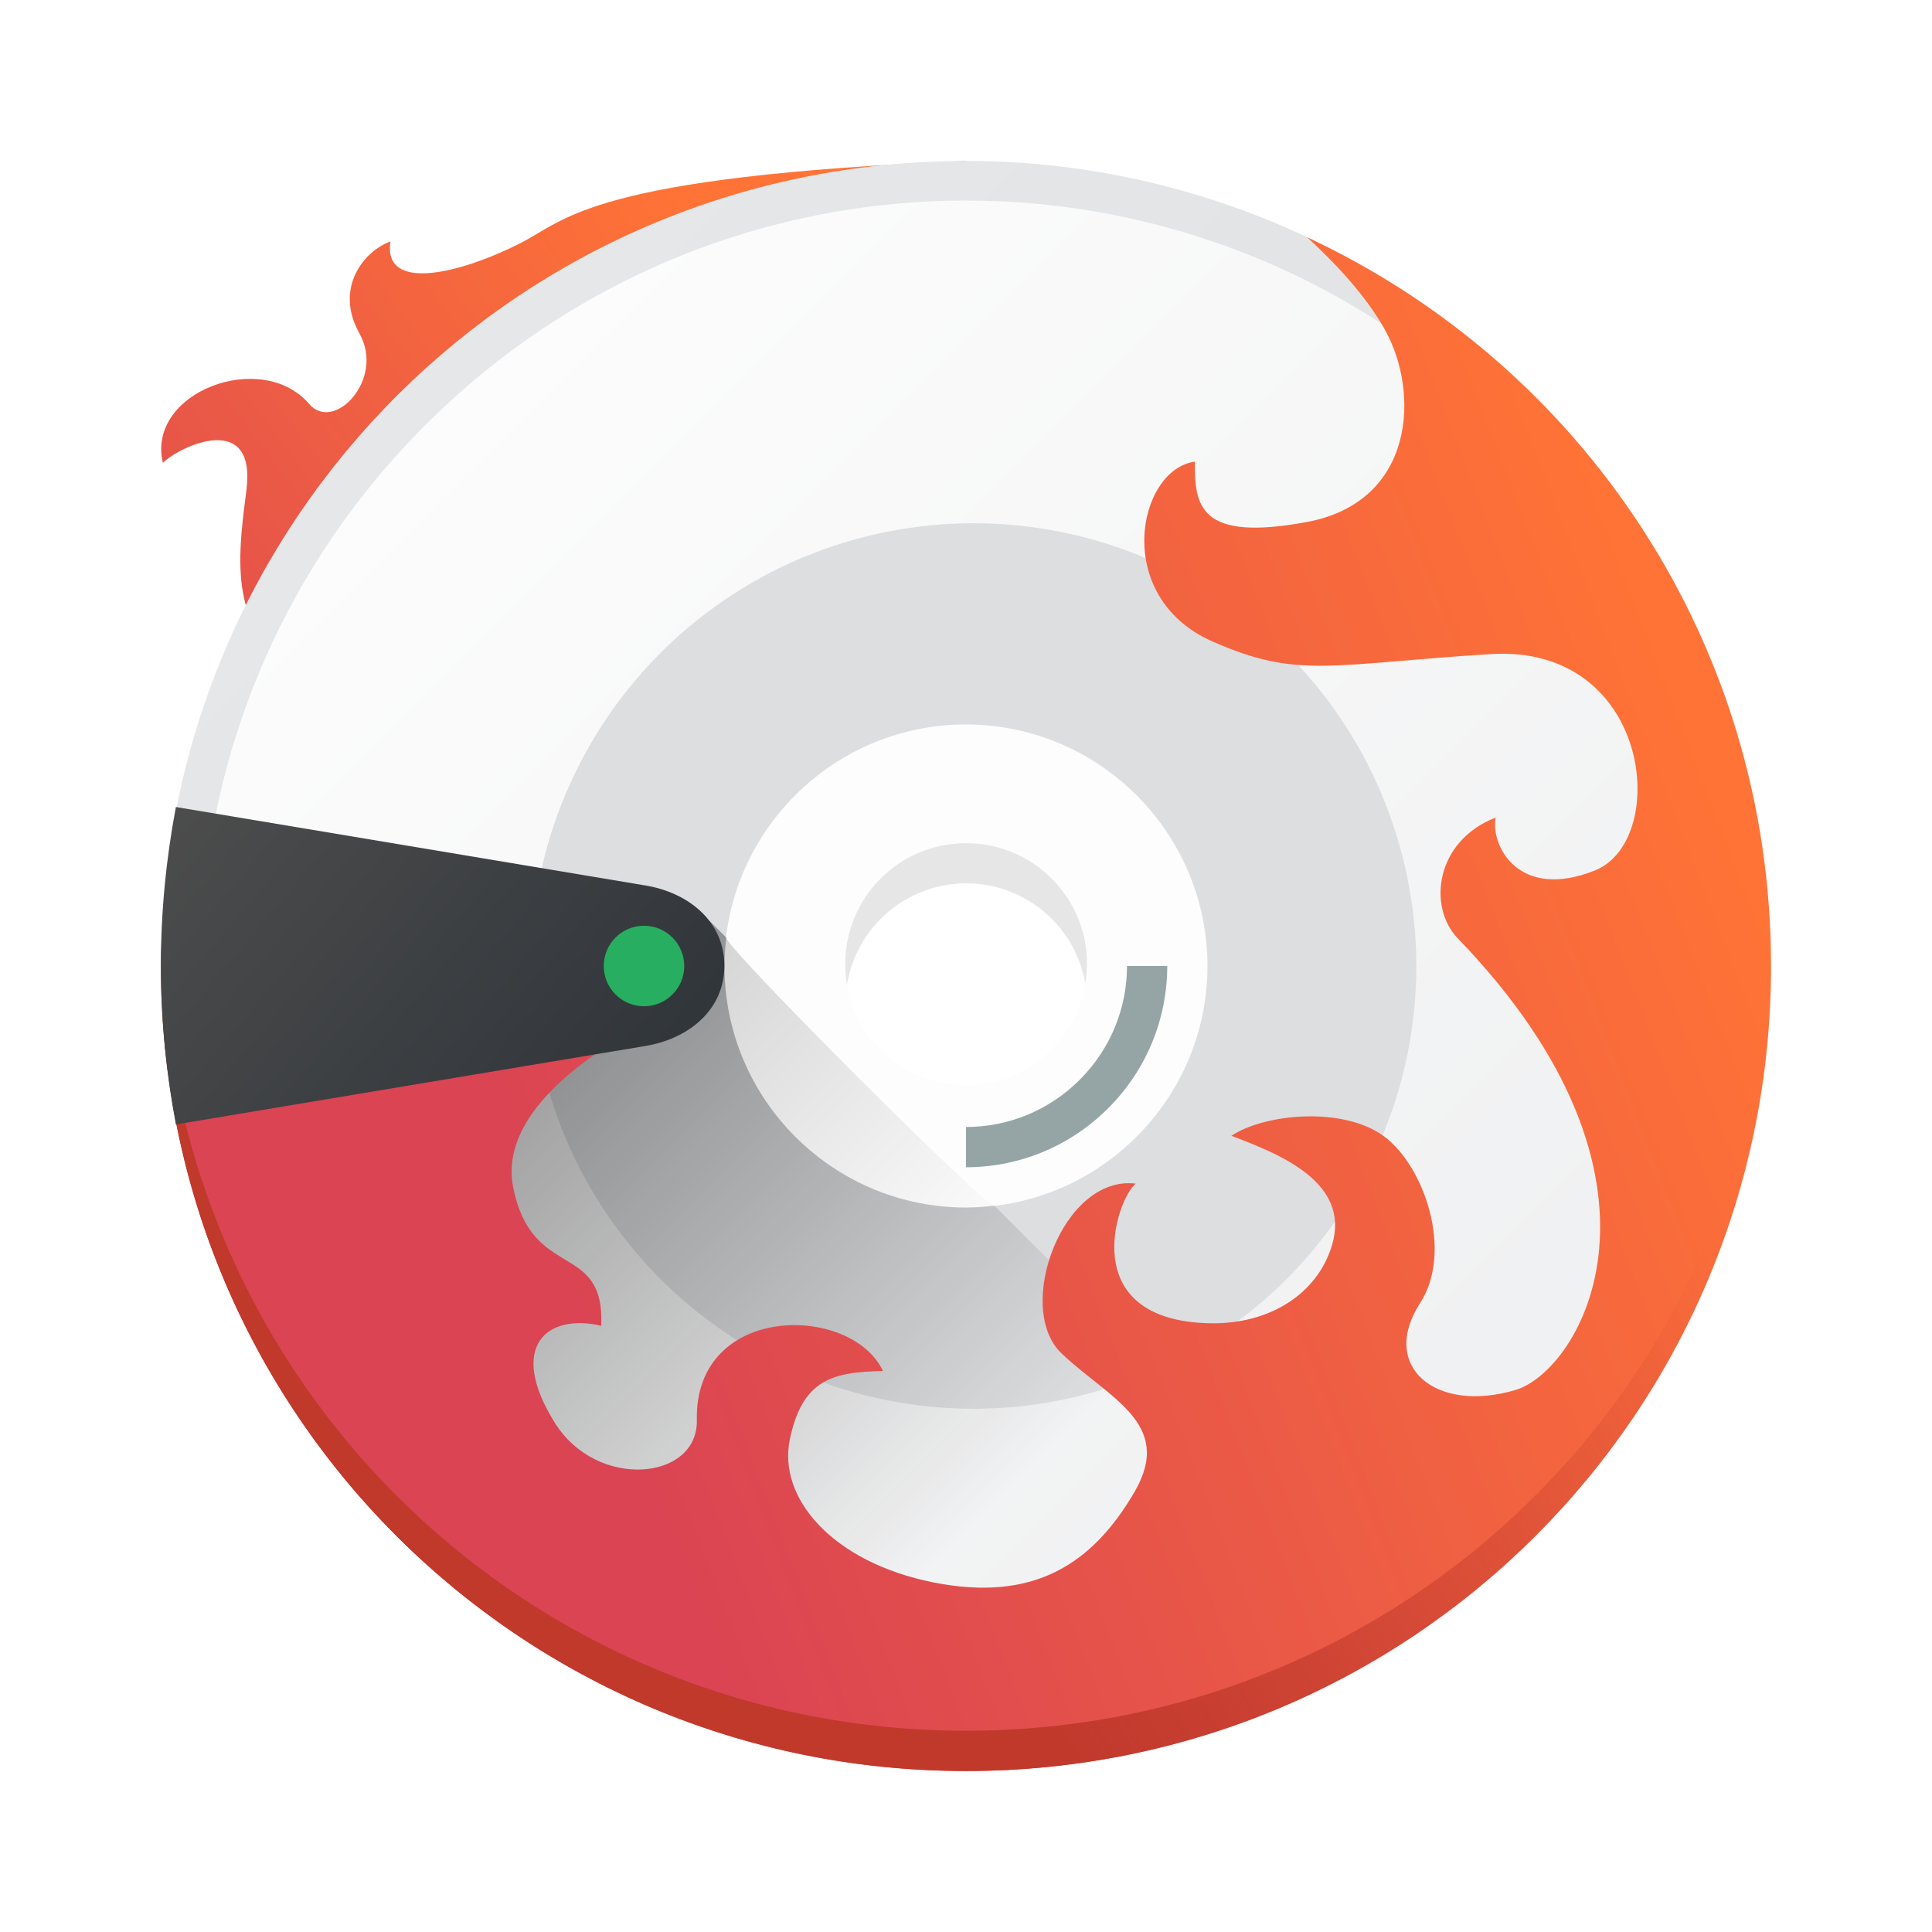
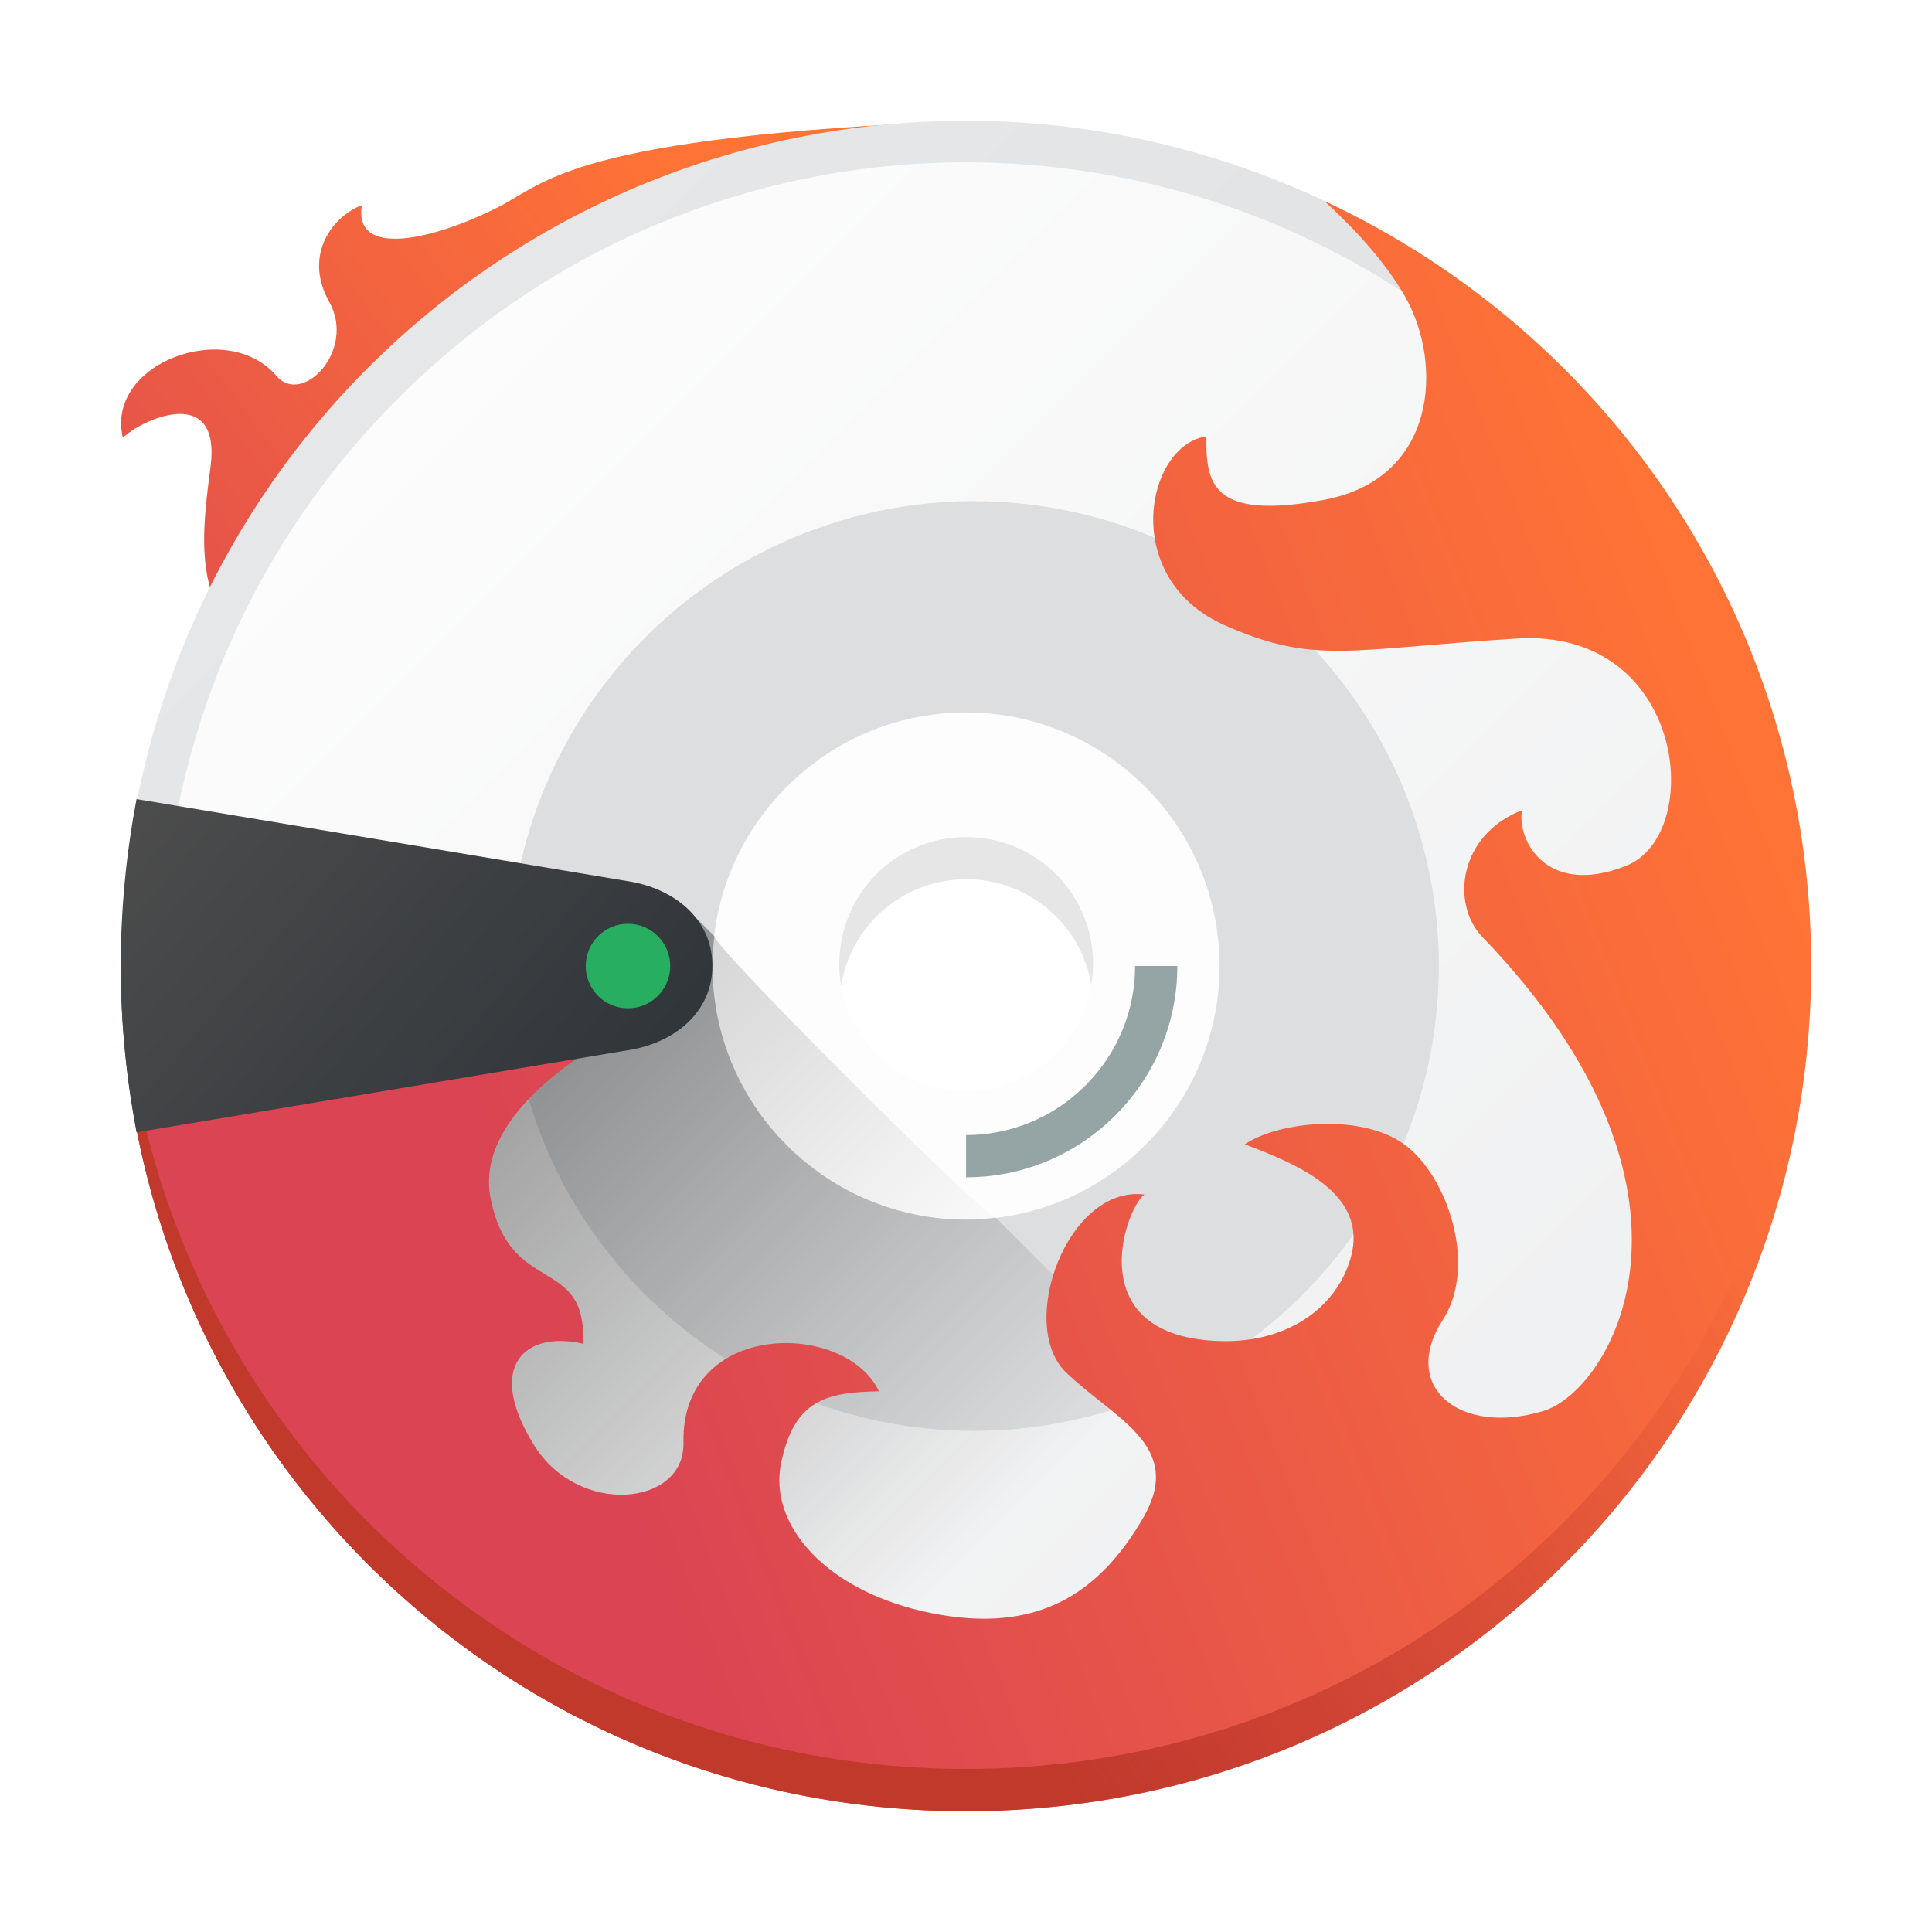
- <svg xmlns="http://www.w3.org/2000/svg" xmlns:xlink="http://www.w3.org/1999/xlink" width="48" height="48" viewBox="0 0 48 48">
-   <defs>
+ <svg xmlns="http://www.w3.org/2000/svg" xmlns:xlink="http://www.w3.org/1999/xlink" width="48" height="48" viewBox="0 0 48 48" version="1.1" id="svg71">
+   <defs id="defs35">
    <linearGradient id="a" y1="509.8" x1="394.57" y2="537.95" x2="422.73" gradientUnits="userSpaceOnUse" gradientTransform="translate(-384.57-499.8)">
-       <stop stop-color="#e5e7e8" />
-       <stop offset="1" stop-color="#dcdee0" />
+       <stop stop-color="#e5e7e8" id="stop2" />
+       <stop offset="1" stop-color="#dcdee0" id="stop4" />
    </linearGradient>
-     <linearGradient id="b" x1="389.57" x2="427.57" gradientUnits="userSpaceOnUse" gradientTransform="matrix(.70711.70711-.70711.70711 105.48-635.28)">
-       <stop stop-color="#fcfcfc" />
-       <stop offset="1" stop-color="#eff0f1" />
+     <linearGradient id="b" x1="389.57" x2="427.57" gradientUnits="userSpaceOnUse" gradientTransform="matrix(0.70711,0.70711,-0.70711,0.70711,105.48,-635.28)">
+       <stop stop-color="#fcfcfc" id="stop7" />
+       <stop offset="1" stop-color="#eff0f1" id="stop9" />
    </linearGradient>
    <linearGradient xlink:href="#a" id="c" y1="-366.47" x1="387.13" y2="-339.14" gradientUnits="userSpaceOnUse" x2="414.47" />
    <linearGradient id="d" y1="525.26" x1="395.91" y2="513.95" x2="425.21" gradientUnits="userSpaceOnUse" gradientTransform="translate(-384.57-499.8)">
-       <stop stop-color="#da4453" />
-       <stop offset="1" stop-color="#ff7336" />
+       <stop stop-color="#da4453" id="stop13" />
+       <stop offset="1" stop-color="#ff7336" id="stop15" />
    </linearGradient>
-     <linearGradient xlink:href="#d" id="e" x1="389.96" x2="410.34" gradientUnits="userSpaceOnUse" gradientTransform="matrix(.91926-.16589.15464.98614-48.43 74.963)" />
+     <linearGradient xlink:href="#d" id="e" x1="389.96" x2="410.34" gradientUnits="userSpaceOnUse" gradientTransform="matrix(0.91926,-0.16589,0.15464,0.98614,-48.43,74.963)" />
    <linearGradient id="f" y1="44.09" x1="26.362" y2="33.75" x2="44" gradientUnits="userSpaceOnUse">
-       <stop stop-color="#c0392b" />
-       <stop offset="1" stop-color="#c0392b" stop-opacity="0" />
+       <stop stop-color="#c0392b" id="stop19" />
+       <stop offset="1" stop-color="#c0392b" stop-opacity="0" id="stop21" />
    </linearGradient>
    <linearGradient id="g" y1="27.554" x1="9.42" y2="40.13" x2="22" gradientUnits="userSpaceOnUse">
-       <stop />
-       <stop offset="1" stop-opacity="0" />
+       <stop id="stop24" />
+       <stop offset="1" stop-opacity="0" id="stop26" />
    </linearGradient>
    <linearGradient xlink:href="#g" id="h" y1="27.554" x1="9.42" y2="37" x2="18.866" gradientUnits="userSpaceOnUse" />
    <linearGradient id="i" y1="519.85" x1="388.57" y2="528.52" x2="398.82" gradientUnits="userSpaceOnUse">
-       <stop stop-color="#4d4d4d" />
-       <stop offset="1" stop-color="#31363b" />
+       <stop stop-color="#4d4d4d" id="stop30" />
+       <stop offset="1" stop-color="#31363b" id="stop32" />
    </linearGradient>
+     <linearGradient xlink:href="#a" id="linearGradient248" gradientUnits="userSpaceOnUse" gradientTransform="translate(-384.57,-499.8)" x1="394.57" y1="509.8" x2="422.73" y2="537.95" />
+     <linearGradient xlink:href="#g" id="linearGradient250" gradientUnits="userSpaceOnUse" x1="9.42" y1="27.554" x2="22" y2="40.13" />
+     <linearGradient xlink:href="#d" id="linearGradient252" gradientUnits="userSpaceOnUse" gradientTransform="translate(-384.57,-499.8)" x1="395.91" y1="525.26" x2="425.21" y2="513.95" />
  </defs>
-   <g transform="translate(-384.57-499.8)">
-     <path opacity=".4" stroke-opacity=".55" fill="#f9f9f9" stroke-width="8.587" d="m24 17c-1.788 0-3.576.685-4.945 2.055-2.74 2.74-2.74 7.151 0 9.891 2.74 2.74 7.151 2.74 9.891 0 2.74-2.74 2.74-7.151 0-9.891-1.37-1.37-3.158-2.055-4.945-2.055m-.002 3.955a3.003 3.003 0 0 1 3.002 3.004 3.003 3.003 0 0 1 -3.002 3.002 3.003 3.003 0 0 1 -3.004 -3.002 3.003 3.003 0 0 1 3.004 -3.004" transform="translate(384.57 499.8)" />
-     <path fill="url(#e)" fill-rule="evenodd" d="m408.57 503.8c-9.315.382-9.927 1.46-11.07 2.041-1.537.778-3.427 1.216-3.229-.043-.654.239-1.407 1.15-.769 2.29.638 1.14-.637 2.468-1.25 1.749-1.175-1.375-4.055-.296-3.635 1.463.414-.414 2.341-1.319 2.073.701-.268 2.02-.401 3.568 1.653 4.945 2.054 1.377 10.02-.016 10.02-.016z" />
-     <g stroke-opacity=".55" stroke-width="8.587">
-       <path fill="url(#a)" d="m24 4c-11.03 0-19.913 8.838-19.996 19.846l1.123.023 4.684 12.02 10.166 5.922 11.4-.707 7.779-5.48 3.623-12.02-2.121-8.662-6.189-7.631-1.563-1.156-.266-.186c-2.616-1.251-5.537-1.971-8.641-1.971m0 5c8.31 0 15 6.69 15 15 0 8.31-6.69 15-15 15-8.31 0-15-6.69-15-15 0-8.31 6.69-15 15-15" transform="translate(384.57 499.8)" />
-       <path fill="url(#b)" d="m24 4.982c-4.857 0-9.714 1.861-13.436 5.582-7.443 7.443-7.443 19.428 0 26.871 7.443 7.443 19.428 7.443 26.871 0 7.443-7.443 7.443-19.428 0-26.871-3.721-3.721-8.579-5.582-13.436-5.582m0 13.02c1.532 0 3.064.588 4.238 1.762 2.348 2.348 2.348 6.128 0 8.477-2.348 2.348-6.128 2.348-8.477 0-2.348-2.348-2.348-6.128 0-8.477 1.174-1.174 2.706-1.762 4.238-1.762" transform="translate(384.57 499.8)" />
-       <path fill="url(#c)" d="M24.188 13A11 11 0 0 0 23.408 13.027 11 11 0 0 0 22.318 13.16 11 11 0 0 0 21.244 13.4 11 11 0 0 0 20.201 13.748 11 11 0 0 0 19.197 14.195 11 11 0 0 0 18.244 14.744 11 11 0 0 0 17.35 15.383 11 11 0 0 0 16.523 16.109 11 11 0 0 0 15.775 16.914 11 11 0 0 0 15.109 17.789 11 11 0 0 0 14.535 18.727 11 11 0 0 0 14.057 19.717 11 11 0 0 0 13.678 20.75 11 11 0 0 0 13.406 21.814 11 11 0 0 0 13.242 22.9 11 11 0 0 0 13.188 24 11 11 0 0 0 13.215 24.779 11 11 0 0 0 13.348 25.869 11 11 0 0 0 13.59 26.943 11 11 0 0 0 13.936 27.986 11 11 0 0 0 14.383 28.99 11 11 0 0 0 14.932 29.943 11 11 0 0 0 15.572 30.838 11 11 0 0 0 16.297 31.664 11 11 0 0 0 17.102 32.412 11 11 0 0 0 17.977 33.078 11 11 0 0 0 18.914 33.652 11 11 0 0 0 19.904 34.131 11 11 0 0 0 20.938 34.51 11 11 0 0 0 22.002 34.781 11 11 0 0 0 23.088 34.945 11 11 0 0 0 24.188 35 11 11 0 0 0 24.967 34.973 11 11 0 0 0 26.057 34.84 11 11 0 0 0 27.131 34.598 11 11 0 0 0 28.174 34.252 11 11 0 0 0 29.178 33.805 11 11 0 0 0 30.131 33.256 11 11 0 0 0 31.025 32.615 11 11 0 0 0 31.852 31.891 11 11 0 0 0 32.6 31.086 11 11 0 0 0 33.266 30.211 11 11 0 0 0 33.84 29.273 11 11 0 0 0 34.318 28.283 11 11 0 0 0 34.697 27.25 11 11 0 0 0 34.969 26.186 11 11 0 0 0 35.133 25.1 11 11 0 0 0 35.188 24 11 11 0 0 0 35.16 23.221 11 11 0 0 0 35.027 22.131 11 11 0 0 0 34.785 21.057 11 11 0 0 0 34.439 20.014 11 11 0 0 0 33.992 19.01 11 11 0 0 0 33.443 18.057 11 11 0 0 0 32.805 17.162 11 11 0 0 0 32.078 16.336 11 11 0 0 0 31.273 15.588 11 11 0 0 0 30.398 14.922 11 11 0 0 0 29.461 14.348 11 11 0 0 0 28.471 13.869 11 11 0 0 0 27.438 13.49 11 11 0 0 0 26.373 13.219 11 11 0 0 0 25.287 13.055 11 11 0 0 0 24.188 13M23.996 17.998C25.529 17.998 27.06 18.583 28.24 19.758 30.588 22.11 30.588 25.893 28.24 28.24 25.889 30.591 22.11 30.591 19.756 28.24 17.407 25.893 17.407 22.11 19.756 19.758 20.931 18.583 22.463 17.998 23.996 17.998" transform="translate(384.57 499.8)" />
+   <g transform="matrix(1.049895,0,0,1.049921,-404.9545,-525.9482)" id="g69">
+     <path opacity="0.4" stroke-opacity="0.55" fill="#f9f9f9" stroke-width="8.587" d="m 24,17 c -1.788,0 -3.576,0.685 -4.945,2.055 -2.74,2.74 -2.74,7.151 0,9.891 2.74,2.74 7.151,2.74 9.891,0 2.74,-2.74 2.74,-7.151 0,-9.891 C 27.576,17.685 25.788,17 24.001,17 m -0.002,3.955 a 3.003,3.003 0 0 1 3.002,3.004 3.003,3.003 0 0 1 -3.002,3.002 3.003,3.003 0 0 1 -3.004,-3.002 3.003,3.003 0 0 1 3.004,-3.004" transform="translate(384.57,499.8)" id="path37" />
+     <path fill="url(#e)" fill-rule="evenodd" d="m 408.57,503.8 c -9.315,0.382 -9.927,1.46 -11.07,2.041 -1.537,0.778 -3.427,1.216 -3.229,-0.043 -0.654,0.239 -1.407,1.15 -0.769,2.29 0.638,1.14 -0.637,2.468 -1.25,1.749 -1.175,-1.375 -4.055,-0.296 -3.635,1.463 0.414,-0.414 2.341,-1.319 2.073,0.701 -0.268,2.02 -0.401,3.568 1.653,4.945 2.054,1.377 10.02,-0.016 10.02,-0.016 z" id="path39" style="fill:url(#e)" />
+     <g stroke-opacity="0.55" stroke-width="8.587" id="g47">
+       <path fill="url(#a)" d="M 24,4 C 12.97,4 4.087,12.838 4.004,23.846 l 1.123,0.023 4.684,12.02 10.166,5.922 11.4,-0.707 7.779,-5.48 3.623,-12.02 L 40.658,14.942 34.469,7.311 32.906,6.155 32.64,5.969 C 30.024,4.718 27.103,3.998 23.999,3.998 m 0,5 c 8.31,0 15,6.69 15,15 0,8.31 -6.69,15 -15,15 -8.31,0 -15,-6.69 -15,-15 0,-8.31 6.69,-15 15,-15" transform="translate(384.57,499.8)" id="path41" style="fill:url(#linearGradient248)" />
+       <path fill="url(#b)" d="m 24,4.982 c -4.857,0 -9.714,1.861 -13.436,5.582 -7.443,7.443 -7.443,19.428 0,26.871 7.443,7.443 19.428,7.443 26.871,0 7.443,-7.443 7.443,-19.428 0,-26.871 C 33.714,6.843 28.856,4.982 23.999,4.982 m 0,13.02 c 1.532,0 3.064,0.588 4.238,1.762 2.348,2.348 2.348,6.128 0,8.477 -2.348,2.348 -6.128,2.348 -8.477,0 -2.348,-2.348 -2.348,-6.128 0,-8.477 1.174,-1.174 2.706,-1.762 4.238,-1.762" transform="translate(384.57,499.8)" id="path43" style="fill:url(#b)" />
+       <path fill="url(#c)" d="m 24.188,13 a 11,11 0 0 0 -0.779,0.027 11,11 0 0 0 -1.09,0.133 11,11 0 0 0 -1.074,0.24 11,11 0 0 0 -1.043,0.348 11,11 0 0 0 -1.004,0.447 11,11 0 0 0 -0.953,0.549 11,11 0 0 0 -0.895,0.639 11,11 0 0 0 -0.826,0.727 11,11 0 0 0 -0.748,0.805 11,11 0 0 0 -0.666,0.875 11,11 0 0 0 -0.574,0.938 A 11,11 0 0 0 14.057,19.717 11,11 0 0 0 13.678,20.75 11,11 0 0 0 13.406,21.814 11,11 0 0 0 13.242,22.9 11,11 0 0 0 13.188,24 a 11,11 0 0 0 0.027,0.779 11,11 0 0 0 0.133,1.09 11,11 0 0 0 0.242,1.074 11,11 0 0 0 0.346,1.043 11,11 0 0 0 0.447,1.004 11,11 0 0 0 0.549,0.953 11,11 0 0 0 0.641,0.895 11,11 0 0 0 0.725,0.826 11,11 0 0 0 0.805,0.748 11,11 0 0 0 0.875,0.666 11,11 0 0 0 0.938,0.574 11,11 0 0 0 0.99,0.479 11,11 0 0 0 1.033,0.379 11,11 0 0 0 1.064,0.271 11,11 0 0 0 1.086,0.164 A 11,11 0 0 0 24.188,35 a 11,11 0 0 0 0.779,-0.027 11,11 0 0 0 1.09,-0.133 11,11 0 0 0 1.074,-0.242 11,11 0 0 0 1.043,-0.346 11,11 0 0 0 1.004,-0.447 11,11 0 0 0 0.953,-0.549 11,11 0 0 0 0.895,-0.641 11,11 0 0 0 0.826,-0.725 11,11 0 0 0 0.748,-0.805 11,11 0 0 0 0.666,-0.875 11,11 0 0 0 0.574,-0.938 A 11,11 0 0 0 34.318,28.283 11,11 0 0 0 34.697,27.25 11,11 0 0 0 34.969,26.186 11,11 0 0 0 35.133,25.1 11,11 0 0 0 35.188,24 11,11 0 0 0 35.16,23.221 11,11 0 0 0 35.027,22.131 11,11 0 0 0 34.785,21.057 11,11 0 0 0 34.439,20.014 11,11 0 0 0 33.992,19.01 11,11 0 0 0 33.443,18.057 11,11 0 0 0 32.805,17.162 11,11 0 0 0 32.078,16.336 11,11 0 0 0 31.273,15.588 11,11 0 0 0 30.398,14.922 11,11 0 0 0 29.461,14.348 11,11 0 0 0 28.471,13.869 11,11 0 0 0 27.438,13.49 11,11 0 0 0 26.373,13.219 11,11 0 0 0 25.287,13.055 11,11 0 0 0 24.188,13 m -0.192,4.998 c 1.533,0 3.064,0.585 4.244,1.76 2.348,2.352 2.348,6.135 0,8.482 -2.351,2.351 -6.13,2.351 -8.484,0 -2.349,-2.347 -2.349,-6.13 0,-8.482 1.175,-1.175 2.707,-1.76 4.24,-1.76" transform="translate(384.57,499.8)" id="path45" style="fill:url(#c)" />
    </g>
-     <g fill-rule="evenodd">
-       <path opacity=".4" fill="url(#g)" d="m17.625 22.875l-13.561 2.668c.784 10.353 9.376 18.457 19.936 18.457 4.193 0 8.07-1.281 11.281-3.469l-10.58-10.58a6 6 0 0 1 -.701 .049 6 6 0 0 1 -6 -6 6 6 0 0 1 .045 -.705z" transform="translate(384.57 499.8)" />
-       <path fill="url(#d)" d="m32.467 5.887c.626.575 1.438 1.404 1.939 2.301.875 1.563.75 4.281-1.938 4.781-2.688.5-2.79-.415-2.781-1.5-1.429.197-2.068 3.364.438 4.469 2.125.938 2.906.563 6.906.313 4-.25 4.469 4.625 2.594 5.375-1.875.75-2.591-.587-2.469-1.313-1.503.587-1.686 2.224-.938 3 5.847 6.06 3.043 10.739 1.438 11.219-1.989.594-3.391-.584-2.375-2.156.828-1.281.113-3.394-.893-4.143-1.01-.748-2.96-.569-3.795-.014 1.204.455 2.969 1.156 2.5 2.719-.362 1.207-1.548 1.967-3.03 1.938-3.379-.066-2.309-3.119-1.844-3.469-1.816-.225-3.03 3.089-1.844 4.219 1.166 1.112 2.805 1.733 1.813 3.438-1.041 1.788-2.5 2.75-5 2.25-2.5-.5-3.875-2.094-3.563-3.563.313-1.469 1.042-1.665 2.313-1.688-.792-1.679-4.688-1.688-4.625 1.219.032 1.501-2.481 1.748-3.531.063-1.188-1.906-.183-2.722 1.156-2.406.09-2.122-1.719-1.094-2.188-3.438-.469-2.344 3.438-4.125 3.438-4.125l-12.154-.242c.584 10.548 9.268 18.867 19.967 18.867 11.08 0 20-8.92 20-20 0-8.05-4.715-14.934-11.533-18.11" transform="translate(384.57 499.8)" />
+     <g fill-rule="evenodd" id="g53">
+       <path opacity="0.4" fill="url(#g)" d="M 17.625,22.875 4.064,25.543 C 4.848,35.896 13.44,44 24,44 c 4.193,0 8.07,-1.281 11.281,-3.469 l -10.58,-10.58 a 6,6 0 0 1 -0.701,0.049 6,6 0 0 1 -6,-6 6,6 0 0 1 0.045,-0.705 z" transform="translate(384.57,499.8)" id="path49" style="fill:url(#linearGradient250)" />
+       <path fill="url(#d)" d="m 32.467,5.887 c 0.626,0.575 1.438,1.404 1.939,2.301 0.875,1.563 0.75,4.281 -1.938,4.781 -2.688,0.5 -2.79,-0.415 -2.781,-1.5 -1.429,0.197 -2.068,3.364 0.438,4.469 2.125,0.938 2.906,0.563 6.906,0.313 4,-0.25 4.469,4.625 2.594,5.375 -1.875,0.75 -2.591,-0.587 -2.469,-1.313 -1.503,0.587 -1.686,2.224 -0.938,3 5.847,6.06 3.043,10.739 1.438,11.219 -1.989,0.594 -3.391,-0.584 -2.375,-2.156 0.828,-1.281 0.113,-3.394 -0.893,-4.143 -1.01,-0.748 -2.96,-0.569 -3.795,-0.014 1.204,0.455 2.969,1.156 2.5,2.719 -0.362,1.207 -1.548,1.967 -3.03,1.938 -3.379,-0.066 -2.309,-3.119 -1.844,-3.469 -1.816,-0.225 -3.03,3.089 -1.844,4.219 1.166,1.112 2.805,1.733 1.813,3.438 -1.041,1.788 -2.5,2.75 -5,2.25 -2.5,-0.5 -3.875,-2.094 -3.563,-3.563 0.313,-1.469 1.042,-1.665 2.313,-1.688 -0.792,-1.679 -4.688,-1.688 -4.625,1.219 0.032,1.501 -2.481,1.748 -3.531,0.063 -1.188,-1.906 -0.183,-2.722 1.156,-2.406 0.09,-2.122 -1.719,-1.094 -2.188,-3.438 -0.469,-2.344 3.438,-4.125 3.438,-4.125 L 4.034,25.134 c 0.584,10.548 9.268,18.867 19.967,18.867 11.08,0 20,-8.92 20,-20 0,-8.05 -4.715,-14.934 -11.533,-18.11" transform="translate(384.57,499.8)" id="path51" style="fill:url(#linearGradient252)" />
    </g>
-     <path stroke-opacity=".55" fill="url(#f)" stroke-width="8.587" d="m4.01 23.5c-.004.167-.012.332-.012.5 0 11.08 8.92 20 20 20 11.08 0 20-8.92 20-20 0-.168-.008-.333-.012-.5-.265 10.846-9.08 19.5-19.988 19.5-10.912 0-19.724-8.654-19.988-19.5" transform="translate(384.57 499.8)" />
-     <g stroke-linejoin="round" color="#000000" stroke-width="3">
-       <path fill="url(#i)" d="m388.94 519.85c-.241 1.277-.373 2.594-.373 3.943 0 1.349.132 2.666.373 3.943l11.627-1.943c1.095-.168 2-.892 2-2 0-1.108-.905-1.832-2-2z" />
-       <circle fill="#27ae60" cx="400.57" cy="523.8" r="1" stroke-linecap="round" />
+     <path stroke-opacity="0.55" fill="url(#f)" stroke-width="8.587" d="m 4.01,23.5 c -0.004,0.167 -0.012,0.332 -0.012,0.5 0,11.08 8.92,20 20,20 11.08,0 20,-8.92 20,-20 0,-0.168 -0.008,-0.333 -0.012,-0.5 C 43.721,34.346 34.906,43 23.998,43 13.086,43 4.274,34.346 4.01,23.5" transform="translate(384.57,499.8)" id="path55" style="fill:url(#f)" />
+     <g stroke-linejoin="round" color="#000000" stroke-width="3" id="g61">
+       <path fill="url(#i)" d="m 388.94,519.85 c -0.241,1.277 -0.373,2.594 -0.373,3.943 0,1.349 0.132,2.666 0.373,3.943 l 11.627,-1.943 c 1.095,-0.168 2,-0.892 2,-2 0,-1.108 -0.905,-1.832 -2,-2 z" id="path57" style="fill:url(#i)" />
+       <circle fill="#27ae60" cx="400.57" cy="523.8" r="1" stroke-linecap="round" id="circle59" />
    </g>
-     <path opacity=".1" stroke-opacity=".55" stroke-width="8.587" d="m408.57 520.75c-1.659-.001-3 1.345-3 3-.001.173.014.345.043.516.237-1.452 1.49-2.518 2.961-2.52 1.46 0 2.709 1.05 2.959 2.488.027-.16.042-.322.043-.484.001-1.659-1.343-3-3-3" />
-     <path opacity=".2" fill="url(#h)" fill-rule="evenodd" d="m18.04 23.291c-.21 1.761.359 3.595 1.715 4.951 1.356 1.356 3.191 1.925 4.951 1.715l-.006-.006c-.233.03-6.685-6.422-6.656-6.656z" transform="translate(384.57 499.8)" />
-     <path stroke-opacity=".55" fill="#95a5a6" stroke-width="8.587" d="m412.57 523.8c0 1.022-.391 2.043-1.174 2.826-.783.783-1.804 1.174-2.826 1.174v1c1.277 0 2.555-.488 3.533-1.467.978-.978 1.467-2.256 1.467-3.533z" />
+     <path opacity="0.1" stroke-opacity="0.55" stroke-width="8.587" d="m 408.57,520.75 c -1.659,-10e-4 -3,1.345 -3,3 -10e-4,0.173 0.014,0.345 0.043,0.516 0.237,-1.452 1.49,-2.518 2.961,-2.52 1.46,0 2.709,1.05 2.959,2.488 0.027,-0.16 0.042,-0.322 0.043,-0.484 10e-4,-1.659 -1.343,-3 -3,-3" id="path63" />
+     <path opacity="0.2" fill="url(#h)" fill-rule="evenodd" d="m 18.04,23.291 c -0.21,1.761 0.359,3.595 1.715,4.951 1.356,1.356 3.191,1.925 4.951,1.715 L 24.7,29.951 c -0.233,0.03 -6.685,-6.422 -6.656,-6.656 z" transform="translate(384.57,499.8)" id="path65" style="fill:url(#h)" />
+     <path stroke-opacity="0.55" fill="#95a5a6" stroke-width="8.587" d="m 412.57,523.8 c 0,1.022 -0.391,2.043 -1.174,2.826 -0.783,0.783 -1.804,1.174 -2.826,1.174 v 1 c 1.277,0 2.555,-0.488 3.533,-1.467 0.978,-0.978 1.467,-2.256 1.467,-3.533 z" id="path67" />
  </g>
</svg>
